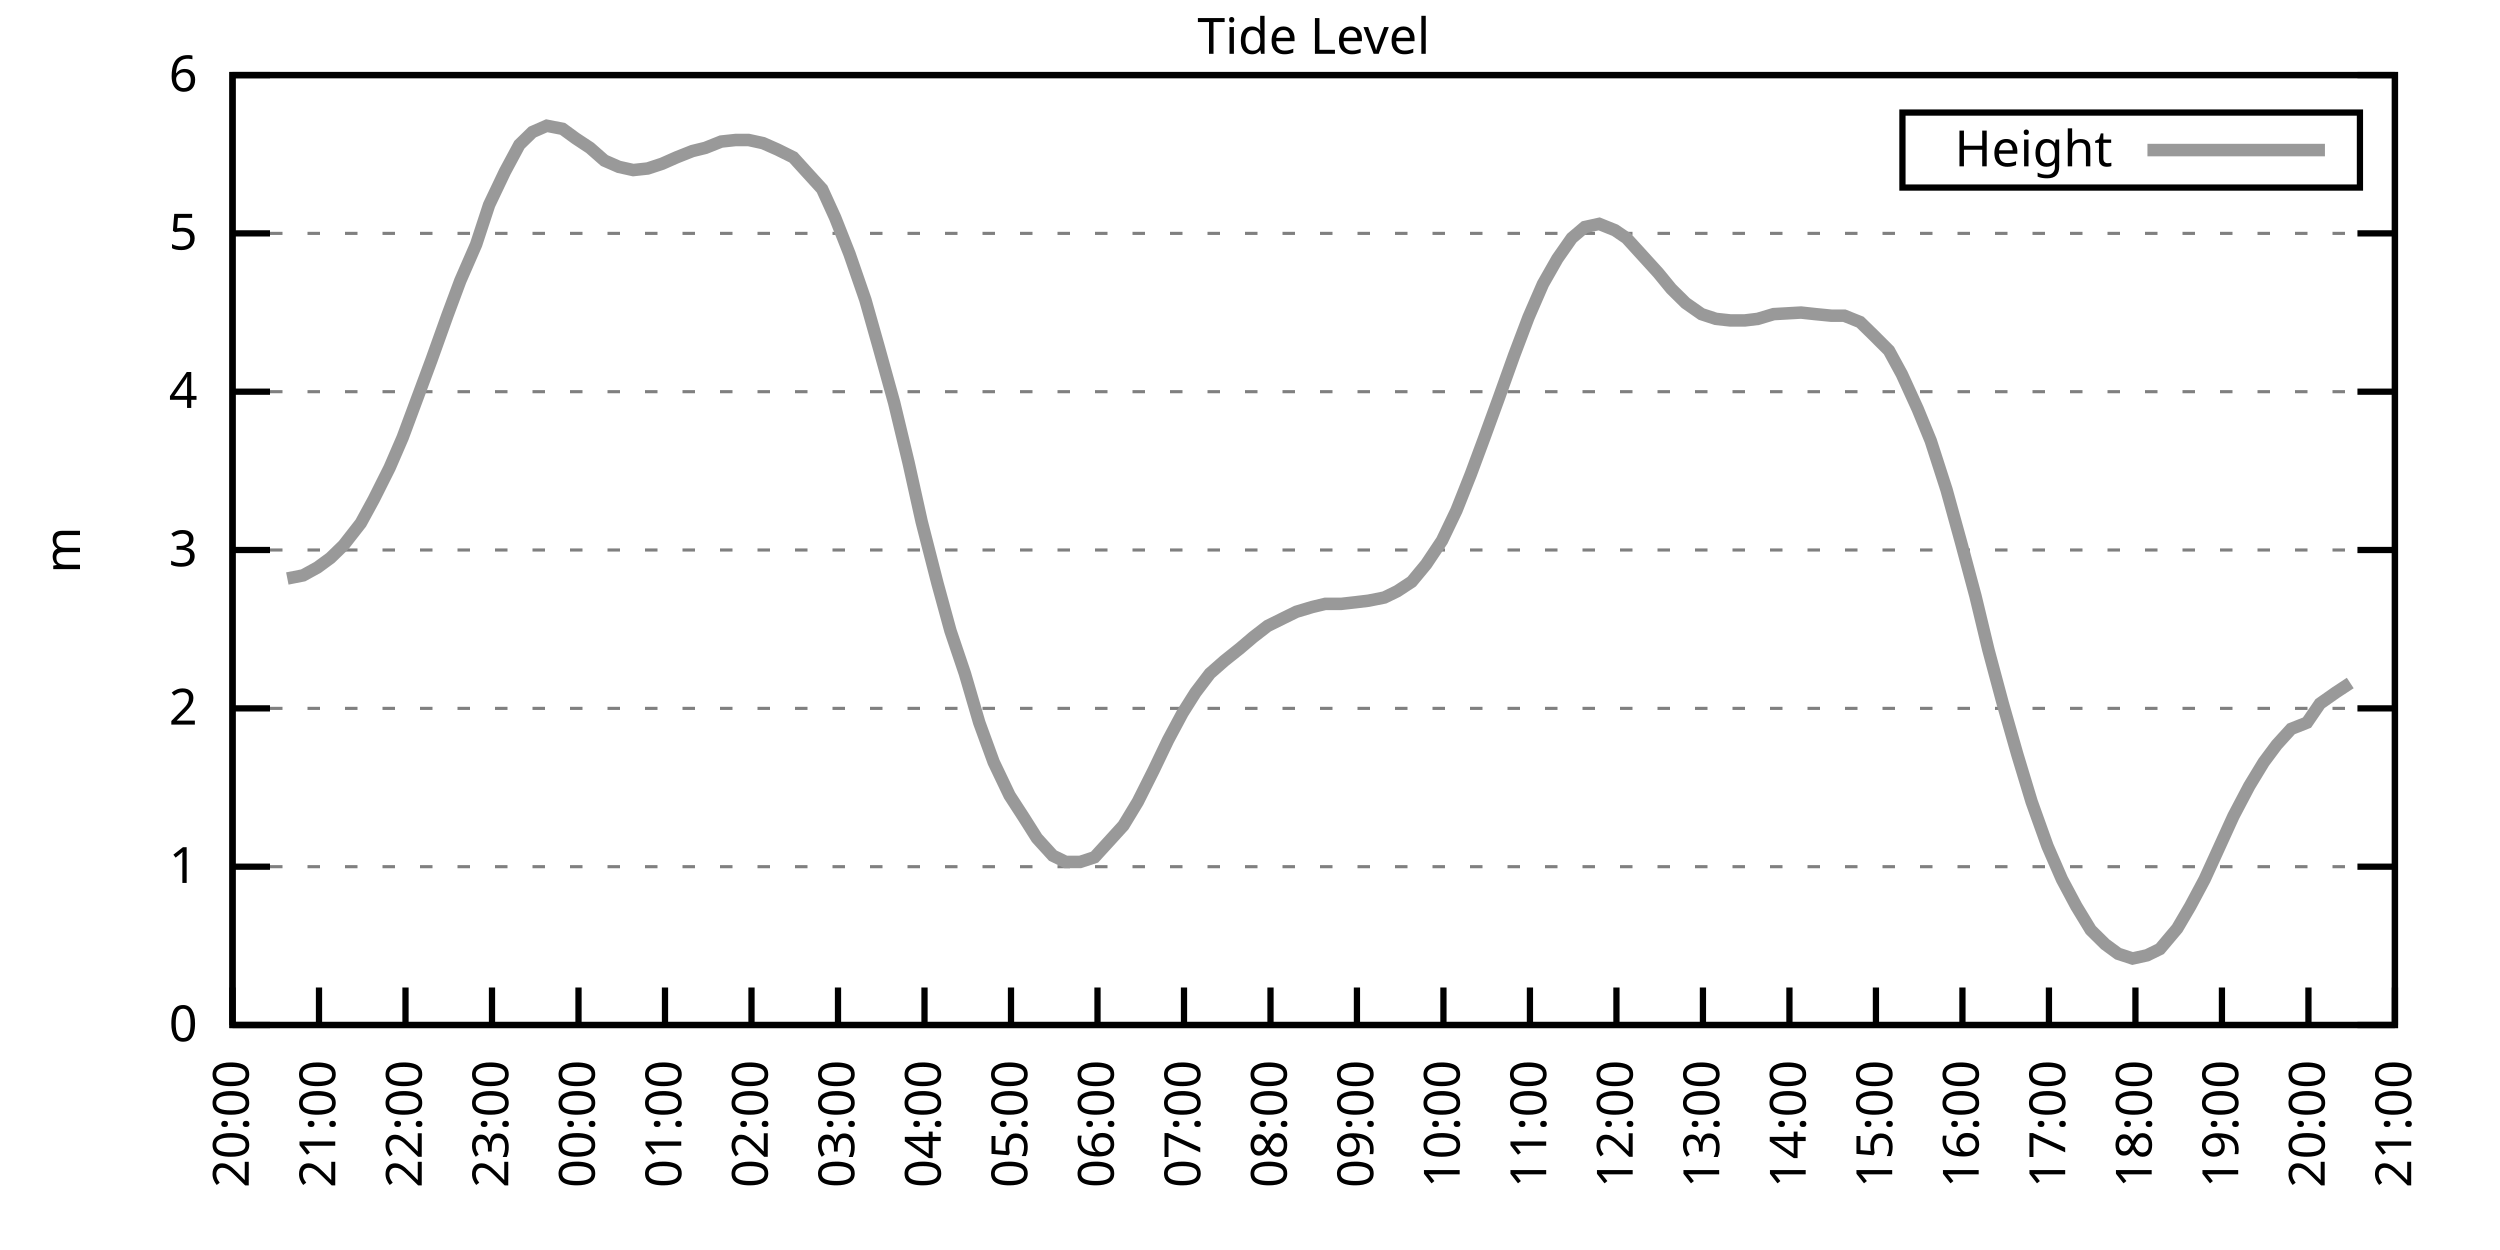
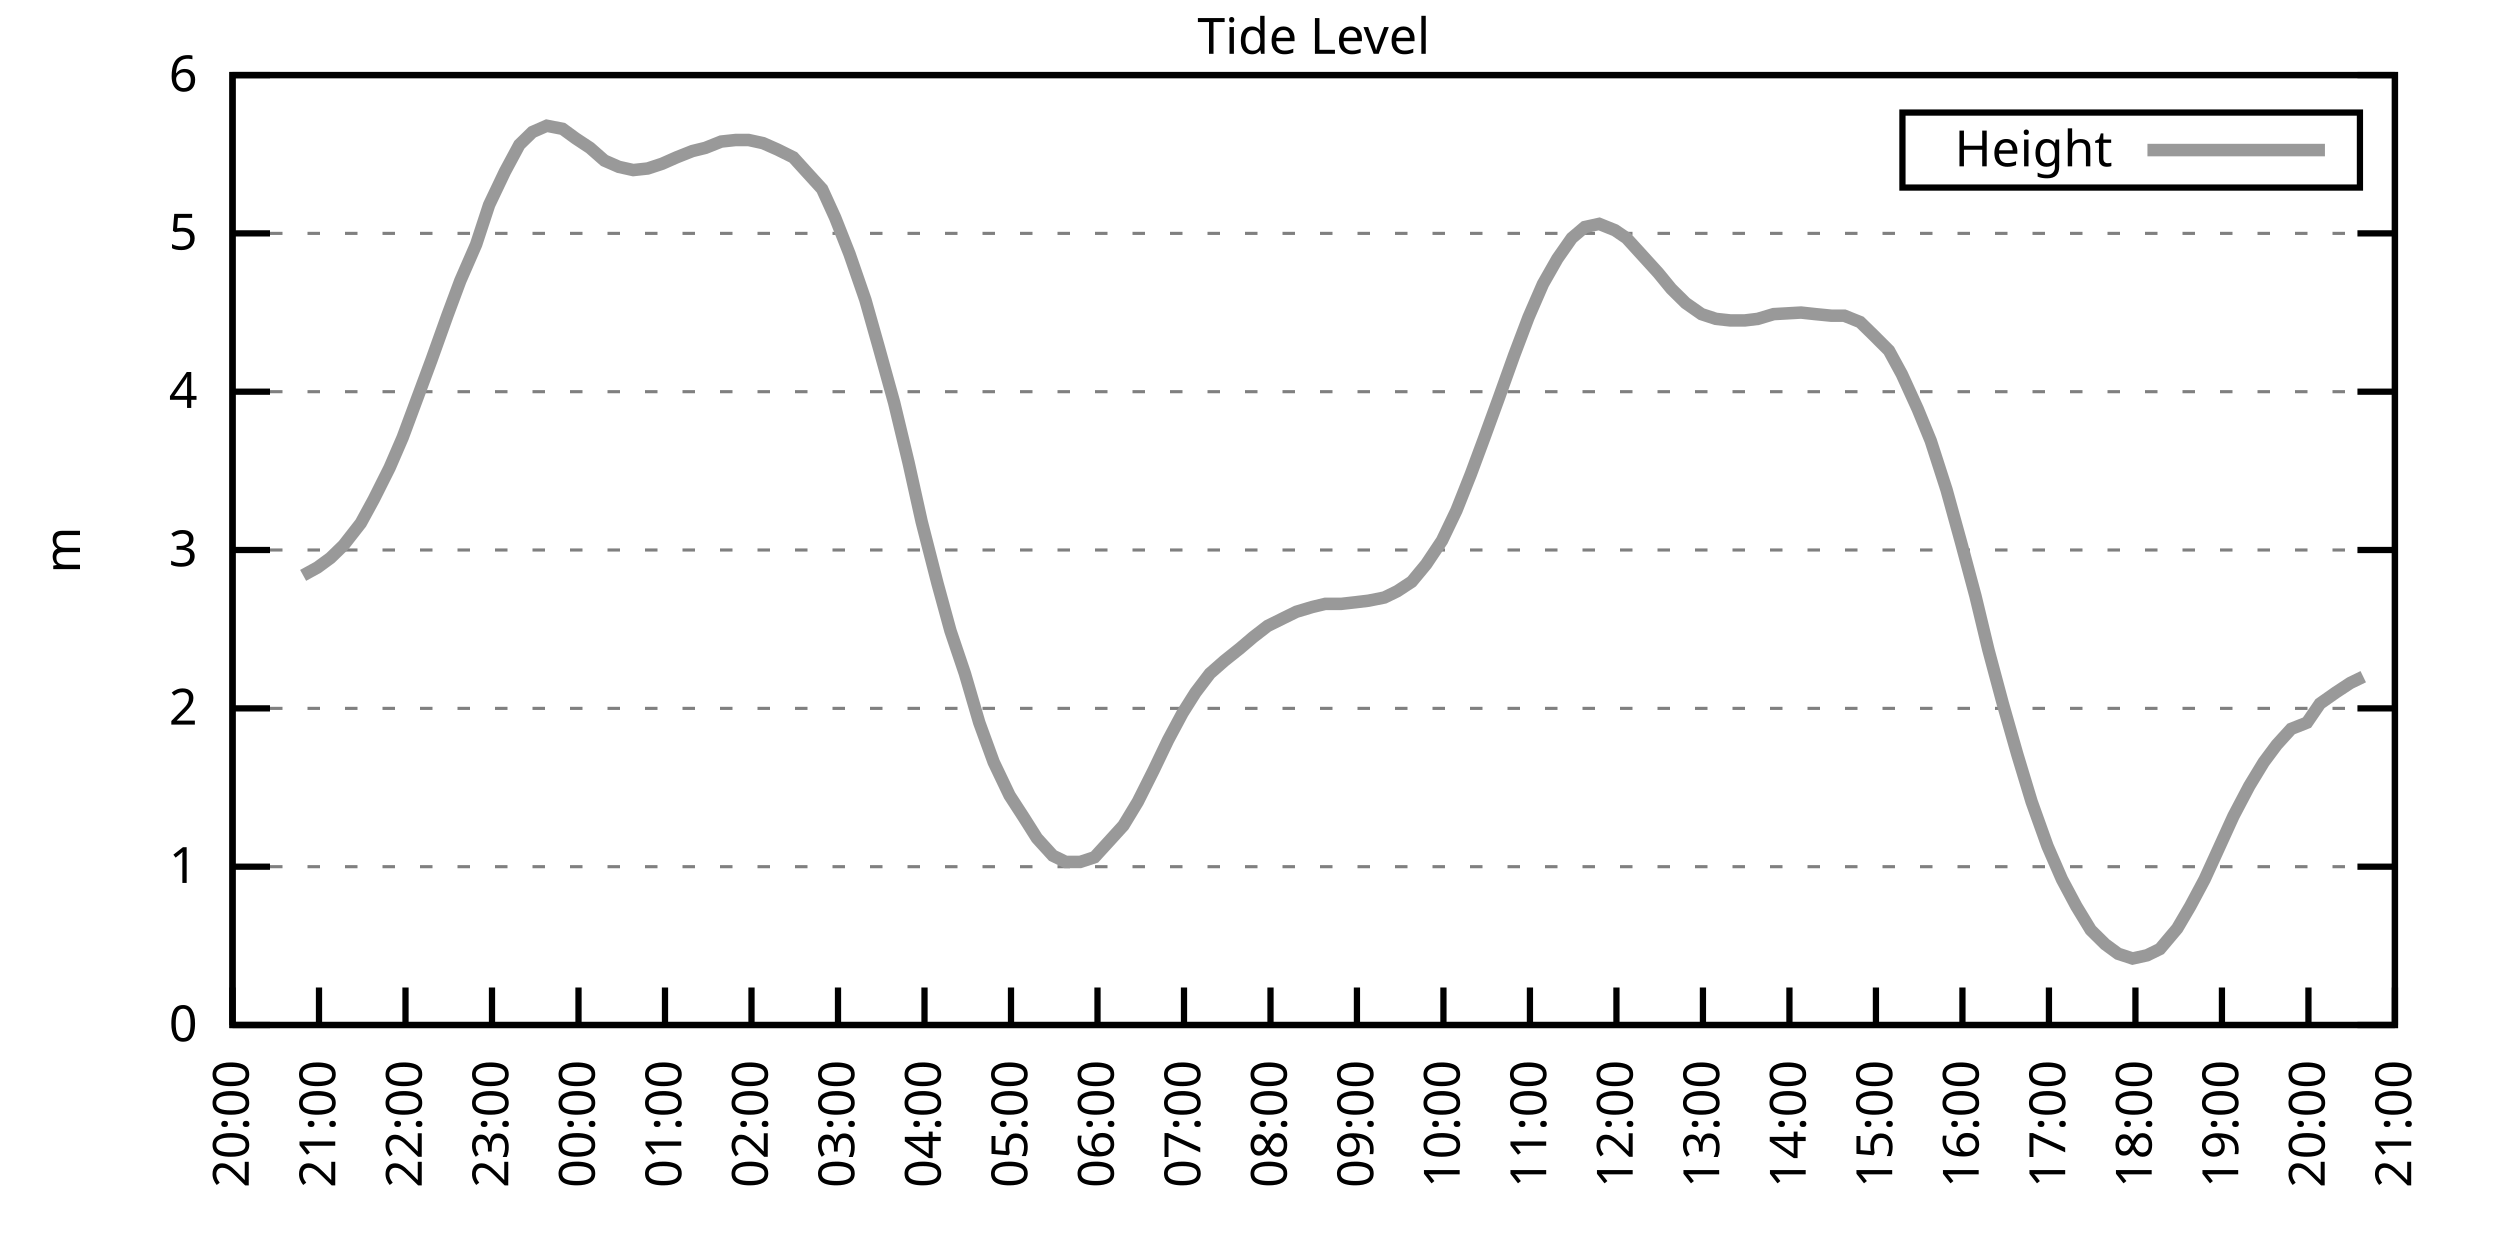
<svg xmlns="http://www.w3.org/2000/svg" xmlns:xlink="http://www.w3.org/1999/xlink" width="400" height="200" viewBox="0 0 400 200">
  <g id="gnuplot_canvas">
    <rect x="0" y="0" width="400" height="200" fill="none" />
    <defs>
      <circle id="gpDot" r="0.5" stroke-width="0.5" stroke="currentColor" />
      <path id="gpPt0" stroke-width="0.333" stroke="currentColor" d="M-1,0 h2 M0,-1 v2" />
      <path id="gpPt1" stroke-width="0.333" stroke="currentColor" d="M-1,-1 L1,1 M1,-1 L-1,1" />
      <path id="gpPt2" stroke-width="0.333" stroke="currentColor" d="M-1,0 L1,0 M0,-1 L0,1 M-1,-1 L1,1 M-1,1 L1,-1" />
      <rect id="gpPt3" stroke-width="0.333" stroke="currentColor" x="-1" y="-1" width="2" height="2" />
      <rect id="gpPt4" stroke-width="0.333" stroke="currentColor" fill="currentColor" x="-1" y="-1" width="2" height="2" />
      <circle id="gpPt5" stroke-width="0.333" stroke="currentColor" cx="0" cy="0" r="1" />
      <use xlink:href="#gpPt5" id="gpPt6" fill="currentColor" stroke="none" />
      <path id="gpPt7" stroke-width="0.333" stroke="currentColor" d="M0,-1.33 L-1.33,0.67 L1.33,0.67 z" />
      <use xlink:href="#gpPt7" id="gpPt8" fill="currentColor" stroke="none" />
      <use xlink:href="#gpPt7" id="gpPt9" stroke="currentColor" transform="rotate(180)" />
      <use xlink:href="#gpPt9" id="gpPt10" fill="currentColor" stroke="none" />
      <use xlink:href="#gpPt3" id="gpPt11" stroke="currentColor" transform="rotate(45)" />
      <use xlink:href="#gpPt11" id="gpPt12" fill="currentColor" stroke="none" />
      <path id="gpPt13" stroke-width="0.333" stroke="currentColor" d="M0,1.330 L1.265,0.411 L0.782,-1.067 L-0.782,-1.076 L-1.265,0.411 z" />
      <use xlink:href="#gpPt13" id="gpPt14" fill="currentColor" stroke="none" />
      <filter id="textbox" filterUnits="objectBoundingBox" x="0" y="0" height="1" width="1">
        <feFlood flood-color="white" flood-opacity="1" result="bgnd" />
        <feComposite in="SourceGraphic" in2="bgnd" operator="atop" />
      </filter>
      <filter id="greybox" filterUnits="objectBoundingBox" x="0" y="0" height="1" width="1">
        <feFlood flood-color="lightgrey" flood-opacity="1" result="grey" />
        <feComposite in="SourceGraphic" in2="grey" operator="atop" />
      </filter>
    </defs>
    <g fill="none" color="white" stroke="currentColor" stroke-width="1.00" stroke-linecap="butt" stroke-linejoin="miter">
</g>
    <g fill="none" color="black" stroke="currentColor" stroke-width="1.00" stroke-linecap="butt" stroke-linejoin="miter">
      <g stroke="none" shape-rendering="crispEdges">
        <polygon fill="rgb(255, 255, 255)" points="37.20,164.00 383.18,164.00 383.18,12.02 37.20,12.02 " />
      </g>
    </g>
    <g fill="none" color="black" stroke="currentColor" stroke-width="1.00" stroke-linecap="butt" stroke-linejoin="miter">
</g>
    <g fill="none" color="black" stroke="black" stroke-width="0.50" stroke-linecap="butt" stroke-linejoin="miter">
</g>
    <g fill="none" color="gray" stroke="currentColor" stroke-width="0.50" stroke-linecap="butt" stroke-linejoin="miter">
      <path stroke="gray" stroke-dasharray="2,4" class="gridline" d="M37.20,164.00 L383.19,164.00  " />
    </g>
    <g fill="none" color="gray" stroke="gray" stroke-width="1.00" stroke-linecap="butt" stroke-linejoin="miter">
</g>
    <g fill="none" color="black" stroke="currentColor" stroke-width="1.00" stroke-linecap="butt" stroke-linejoin="miter">
      <path stroke="black" d="M37.20,164.00 L43.20,164.00 M383.19,164.00 L377.19,164.00  " />
      <g transform="translate(31.60,166.60)" stroke="none" fill="black" font-family="Sans" font-size="8.00" text-anchor="end">
        <text>
          <tspan font-family="Sans"> 0</tspan>
        </text>
      </g>
    </g>
    <g fill="none" color="black" stroke="currentColor" stroke-width="1.00" stroke-linecap="butt" stroke-linejoin="miter">
</g>
    <g fill="none" color="black" stroke="black" stroke-width="0.50" stroke-linecap="butt" stroke-linejoin="miter">
</g>
    <g fill="none" color="gray" stroke="currentColor" stroke-width="0.50" stroke-linecap="butt" stroke-linejoin="miter">
      <path stroke="gray" stroke-dasharray="2,4" class="gridline" d="M37.20,138.67 L383.19,138.67  " />
    </g>
    <g fill="none" color="gray" stroke="gray" stroke-width="1.00" stroke-linecap="butt" stroke-linejoin="miter">
</g>
    <g fill="none" color="black" stroke="currentColor" stroke-width="1.00" stroke-linecap="butt" stroke-linejoin="miter">
      <path stroke="black" d="M37.20,138.67 L43.20,138.67 M383.19,138.67 L377.19,138.67  " />
      <g transform="translate(31.60,141.27)" stroke="none" fill="black" font-family="Sans" font-size="8.00" text-anchor="end">
        <text>
          <tspan font-family="Sans"> 1</tspan>
        </text>
      </g>
    </g>
    <g fill="none" color="black" stroke="currentColor" stroke-width="1.00" stroke-linecap="butt" stroke-linejoin="miter">
</g>
    <g fill="none" color="black" stroke="black" stroke-width="0.50" stroke-linecap="butt" stroke-linejoin="miter">
</g>
    <g fill="none" color="gray" stroke="currentColor" stroke-width="0.50" stroke-linecap="butt" stroke-linejoin="miter">
      <path stroke="gray" stroke-dasharray="2,4" class="gridline" d="M37.20,113.34 L383.19,113.34  " />
    </g>
    <g fill="none" color="gray" stroke="gray" stroke-width="1.00" stroke-linecap="butt" stroke-linejoin="miter">
</g>
    <g fill="none" color="black" stroke="currentColor" stroke-width="1.00" stroke-linecap="butt" stroke-linejoin="miter">
      <path stroke="black" d="M37.20,113.34 L43.20,113.34 M383.19,113.34 L377.19,113.34  " />
      <g transform="translate(31.60,115.94)" stroke="none" fill="black" font-family="Sans" font-size="8.00" text-anchor="end">
        <text>
          <tspan font-family="Sans"> 2</tspan>
        </text>
      </g>
    </g>
    <g fill="none" color="black" stroke="currentColor" stroke-width="1.00" stroke-linecap="butt" stroke-linejoin="miter">
</g>
    <g fill="none" color="black" stroke="black" stroke-width="0.50" stroke-linecap="butt" stroke-linejoin="miter">
</g>
    <g fill="none" color="gray" stroke="currentColor" stroke-width="0.50" stroke-linecap="butt" stroke-linejoin="miter">
      <path stroke="gray" stroke-dasharray="2,4" class="gridline" d="M37.20,88.00 L383.19,88.00  " />
    </g>
    <g fill="none" color="gray" stroke="gray" stroke-width="1.00" stroke-linecap="butt" stroke-linejoin="miter">
</g>
    <g fill="none" color="black" stroke="currentColor" stroke-width="1.00" stroke-linecap="butt" stroke-linejoin="miter">
      <path stroke="black" d="M37.20,88.00 L43.20,88.00 M383.19,88.00 L377.19,88.00  " />
      <g transform="translate(31.60,90.60)" stroke="none" fill="black" font-family="Sans" font-size="8.00" text-anchor="end">
        <text>
          <tspan font-family="Sans"> 3</tspan>
        </text>
      </g>
    </g>
    <g fill="none" color="black" stroke="currentColor" stroke-width="1.00" stroke-linecap="butt" stroke-linejoin="miter">
</g>
    <g fill="none" color="black" stroke="black" stroke-width="0.50" stroke-linecap="butt" stroke-linejoin="miter">
</g>
    <g fill="none" color="gray" stroke="currentColor" stroke-width="0.50" stroke-linecap="butt" stroke-linejoin="miter">
      <path stroke="gray" stroke-dasharray="2,4" class="gridline" d="M37.20,62.67 L383.19,62.67  " />
    </g>
    <g fill="none" color="gray" stroke="gray" stroke-width="1.00" stroke-linecap="butt" stroke-linejoin="miter">
</g>
    <g fill="none" color="black" stroke="currentColor" stroke-width="1.00" stroke-linecap="butt" stroke-linejoin="miter">
      <path stroke="black" d="M37.20,62.67 L43.20,62.67 M383.19,62.67 L377.19,62.67  " />
      <g transform="translate(31.60,65.27)" stroke="none" fill="black" font-family="Sans" font-size="8.00" text-anchor="end">
        <text>
          <tspan font-family="Sans"> 4</tspan>
        </text>
      </g>
    </g>
    <g fill="none" color="black" stroke="currentColor" stroke-width="1.00" stroke-linecap="butt" stroke-linejoin="miter">
</g>
    <g fill="none" color="black" stroke="black" stroke-width="0.50" stroke-linecap="butt" stroke-linejoin="miter">
</g>
    <g fill="none" color="gray" stroke="currentColor" stroke-width="0.50" stroke-linecap="butt" stroke-linejoin="miter">
      <path stroke="gray" stroke-dasharray="2,4" class="gridline" d="M37.20,37.34 L383.19,37.34  " />
    </g>
    <g fill="none" color="gray" stroke="gray" stroke-width="1.00" stroke-linecap="butt" stroke-linejoin="miter">
</g>
    <g fill="none" color="black" stroke="currentColor" stroke-width="1.00" stroke-linecap="butt" stroke-linejoin="miter">
      <path stroke="black" d="M37.20,37.34 L43.20,37.34 M383.19,37.34 L377.19,37.34  " />
      <g transform="translate(31.60,39.94)" stroke="none" fill="black" font-family="Sans" font-size="8.00" text-anchor="end">
        <text>
          <tspan font-family="Sans"> 5</tspan>
        </text>
      </g>
    </g>
    <g fill="none" color="black" stroke="currentColor" stroke-width="1.00" stroke-linecap="butt" stroke-linejoin="miter">
</g>
    <g fill="none" color="black" stroke="black" stroke-width="0.50" stroke-linecap="butt" stroke-linejoin="miter">
</g>
    <g fill="none" color="gray" stroke="currentColor" stroke-width="0.50" stroke-linecap="butt" stroke-linejoin="miter">
      <path stroke="gray" stroke-dasharray="2,4" class="gridline" d="M37.20,12.01 L383.19,12.01  " />
    </g>
    <g fill="none" color="gray" stroke="gray" stroke-width="1.00" stroke-linecap="butt" stroke-linejoin="miter">
</g>
    <g fill="none" color="black" stroke="currentColor" stroke-width="1.00" stroke-linecap="butt" stroke-linejoin="miter">
      <path stroke="black" d="M37.20,12.01 L43.20,12.01 M383.19,12.01 L377.19,12.01  " />
      <g transform="translate(31.60,14.61)" stroke="none" fill="black" font-family="Sans" font-size="8.00" text-anchor="end">
        <text>
          <tspan font-family="Sans"> 6</tspan>
        </text>
      </g>
    </g>
    <g fill="none" color="black" stroke="currentColor" stroke-width="1.00" stroke-linecap="butt" stroke-linejoin="miter">
      <path stroke="black" d="M37.20,164.00 L37.20,158.00  " />
      <g transform="translate(39.80,169.60) rotate(270.00)" stroke="none" fill="black" font-family="Sans" font-size="8.00" text-anchor="end">
        <text>
          <tspan font-family="Sans">20:00</tspan>
        </text>
      </g>
    </g>
    <g fill="none" color="black" stroke="currentColor" stroke-width="1.00" stroke-linecap="butt" stroke-linejoin="miter">
      <path stroke="black" d="M51.04,164.00 L51.04,158.00  " />
      <g transform="translate(53.64,169.60) rotate(270.00)" stroke="none" fill="black" font-family="Sans" font-size="8.00" text-anchor="end">
        <text>
          <tspan font-family="Sans">21:00</tspan>
        </text>
      </g>
    </g>
    <g fill="none" color="black" stroke="currentColor" stroke-width="1.00" stroke-linecap="butt" stroke-linejoin="miter">
      <path stroke="black" d="M64.88,164.00 L64.88,158.00  " />
      <g transform="translate(67.48,169.60) rotate(270.00)" stroke="none" fill="black" font-family="Sans" font-size="8.00" text-anchor="end">
        <text>
          <tspan font-family="Sans">22:00</tspan>
        </text>
      </g>
    </g>
    <g fill="none" color="black" stroke="currentColor" stroke-width="1.00" stroke-linecap="butt" stroke-linejoin="miter">
      <path stroke="black" d="M78.72,164.00 L78.72,158.00  " />
      <g transform="translate(81.32,169.60) rotate(270.00)" stroke="none" fill="black" font-family="Sans" font-size="8.00" text-anchor="end">
        <text>
          <tspan font-family="Sans">23:00</tspan>
        </text>
      </g>
    </g>
    <g fill="none" color="black" stroke="currentColor" stroke-width="1.00" stroke-linecap="butt" stroke-linejoin="miter">
      <path stroke="black" d="M92.56,164.00 L92.56,158.00  " />
      <g transform="translate(95.16,169.60) rotate(270.00)" stroke="none" fill="black" font-family="Sans" font-size="8.00" text-anchor="end">
        <text>
          <tspan font-family="Sans">00:00</tspan>
        </text>
      </g>
    </g>
    <g fill="none" color="black" stroke="currentColor" stroke-width="1.00" stroke-linecap="butt" stroke-linejoin="miter">
      <path stroke="black" d="M106.40,164.00 L106.40,158.00  " />
      <g transform="translate(109.00,169.60) rotate(270.00)" stroke="none" fill="black" font-family="Sans" font-size="8.00" text-anchor="end">
        <text>
          <tspan font-family="Sans">01:00</tspan>
        </text>
      </g>
    </g>
    <g fill="none" color="black" stroke="currentColor" stroke-width="1.00" stroke-linecap="butt" stroke-linejoin="miter">
      <path stroke="black" d="M120.24,164.00 L120.24,158.00  " />
      <g transform="translate(122.84,169.60) rotate(270.00)" stroke="none" fill="black" font-family="Sans" font-size="8.00" text-anchor="end">
        <text>
          <tspan font-family="Sans">02:00</tspan>
        </text>
      </g>
    </g>
    <g fill="none" color="black" stroke="currentColor" stroke-width="1.00" stroke-linecap="butt" stroke-linejoin="miter">
      <path stroke="black" d="M134.08,164.00 L134.08,158.00  " />
      <g transform="translate(136.68,169.60) rotate(270.00)" stroke="none" fill="black" font-family="Sans" font-size="8.00" text-anchor="end">
        <text>
          <tspan font-family="Sans">03:00</tspan>
        </text>
      </g>
    </g>
    <g fill="none" color="black" stroke="currentColor" stroke-width="1.00" stroke-linecap="butt" stroke-linejoin="miter">
      <path stroke="black" d="M147.92,164.00 L147.92,158.00  " />
      <g transform="translate(150.52,169.60) rotate(270.00)" stroke="none" fill="black" font-family="Sans" font-size="8.00" text-anchor="end">
        <text>
          <tspan font-family="Sans">04:00</tspan>
        </text>
      </g>
    </g>
    <g fill="none" color="black" stroke="currentColor" stroke-width="1.00" stroke-linecap="butt" stroke-linejoin="miter">
      <path stroke="black" d="M161.76,164.00 L161.76,158.00  " />
      <g transform="translate(164.36,169.60) rotate(270.00)" stroke="none" fill="black" font-family="Sans" font-size="8.00" text-anchor="end">
        <text>
          <tspan font-family="Sans">05:00</tspan>
        </text>
      </g>
    </g>
    <g fill="none" color="black" stroke="currentColor" stroke-width="1.00" stroke-linecap="butt" stroke-linejoin="miter">
      <path stroke="black" d="M175.60,164.00 L175.60,158.00  " />
      <g transform="translate(178.20,169.60) rotate(270.00)" stroke="none" fill="black" font-family="Sans" font-size="8.00" text-anchor="end">
        <text>
          <tspan font-family="Sans">06:00</tspan>
        </text>
      </g>
    </g>
    <g fill="none" color="black" stroke="currentColor" stroke-width="1.00" stroke-linecap="butt" stroke-linejoin="miter">
      <path stroke="black" d="M189.44,164.00 L189.44,158.00  " />
      <g transform="translate(192.04,169.60) rotate(270.00)" stroke="none" fill="black" font-family="Sans" font-size="8.00" text-anchor="end">
        <text>
          <tspan font-family="Sans">07:00</tspan>
        </text>
      </g>
    </g>
    <g fill="none" color="black" stroke="currentColor" stroke-width="1.00" stroke-linecap="butt" stroke-linejoin="miter">
      <path stroke="black" d="M203.28,164.00 L203.28,158.00  " />
      <g transform="translate(205.88,169.60) rotate(270.00)" stroke="none" fill="black" font-family="Sans" font-size="8.00" text-anchor="end">
        <text>
          <tspan font-family="Sans">08:00</tspan>
        </text>
      </g>
    </g>
    <g fill="none" color="black" stroke="currentColor" stroke-width="1.00" stroke-linecap="butt" stroke-linejoin="miter">
      <path stroke="black" d="M217.11,164.00 L217.11,158.00  " />
      <g transform="translate(219.71,169.60) rotate(270.00)" stroke="none" fill="black" font-family="Sans" font-size="8.00" text-anchor="end">
        <text>
          <tspan font-family="Sans">09:00</tspan>
        </text>
      </g>
    </g>
    <g fill="none" color="black" stroke="currentColor" stroke-width="1.00" stroke-linecap="butt" stroke-linejoin="miter">
      <path stroke="black" d="M230.95,164.00 L230.95,158.00  " />
      <g transform="translate(233.55,169.60) rotate(270.00)" stroke="none" fill="black" font-family="Sans" font-size="8.00" text-anchor="end">
        <text>
          <tspan font-family="Sans">10:00</tspan>
        </text>
      </g>
    </g>
    <g fill="none" color="black" stroke="currentColor" stroke-width="1.00" stroke-linecap="butt" stroke-linejoin="miter">
      <path stroke="black" d="M244.79,164.00 L244.79,158.00  " />
      <g transform="translate(247.39,169.60) rotate(270.00)" stroke="none" fill="black" font-family="Sans" font-size="8.00" text-anchor="end">
        <text>
          <tspan font-family="Sans">11:00</tspan>
        </text>
      </g>
    </g>
    <g fill="none" color="black" stroke="currentColor" stroke-width="1.00" stroke-linecap="butt" stroke-linejoin="miter">
      <path stroke="black" d="M258.63,164.00 L258.63,158.00  " />
      <g transform="translate(261.23,169.60) rotate(270.00)" stroke="none" fill="black" font-family="Sans" font-size="8.00" text-anchor="end">
        <text>
          <tspan font-family="Sans">12:00</tspan>
        </text>
      </g>
    </g>
    <g fill="none" color="black" stroke="currentColor" stroke-width="1.00" stroke-linecap="butt" stroke-linejoin="miter">
      <path stroke="black" d="M272.47,164.00 L272.47,158.00  " />
      <g transform="translate(275.07,169.60) rotate(270.00)" stroke="none" fill="black" font-family="Sans" font-size="8.00" text-anchor="end">
        <text>
          <tspan font-family="Sans">13:00</tspan>
        </text>
      </g>
    </g>
    <g fill="none" color="black" stroke="currentColor" stroke-width="1.00" stroke-linecap="butt" stroke-linejoin="miter">
      <path stroke="black" d="M286.31,164.00 L286.31,158.00  " />
      <g transform="translate(288.91,169.60) rotate(270.00)" stroke="none" fill="black" font-family="Sans" font-size="8.00" text-anchor="end">
        <text>
          <tspan font-family="Sans">14:00</tspan>
        </text>
      </g>
    </g>
    <g fill="none" color="black" stroke="currentColor" stroke-width="1.00" stroke-linecap="butt" stroke-linejoin="miter">
      <path stroke="black" d="M300.15,164.00 L300.15,158.00  " />
      <g transform="translate(302.75,169.60) rotate(270.00)" stroke="none" fill="black" font-family="Sans" font-size="8.00" text-anchor="end">
        <text>
          <tspan font-family="Sans">15:00</tspan>
        </text>
      </g>
    </g>
    <g fill="none" color="black" stroke="currentColor" stroke-width="1.00" stroke-linecap="butt" stroke-linejoin="miter">
      <path stroke="black" d="M313.99,164.00 L313.99,158.00  " />
      <g transform="translate(316.59,169.60) rotate(270.00)" stroke="none" fill="black" font-family="Sans" font-size="8.00" text-anchor="end">
        <text>
          <tspan font-family="Sans">16:00</tspan>
        </text>
      </g>
    </g>
    <g fill="none" color="black" stroke="currentColor" stroke-width="1.00" stroke-linecap="butt" stroke-linejoin="miter">
      <path stroke="black" d="M327.83,164.00 L327.83,158.00  " />
      <g transform="translate(330.43,169.60) rotate(270.00)" stroke="none" fill="black" font-family="Sans" font-size="8.00" text-anchor="end">
        <text>
          <tspan font-family="Sans">17:00</tspan>
        </text>
      </g>
    </g>
    <g fill="none" color="black" stroke="currentColor" stroke-width="1.00" stroke-linecap="butt" stroke-linejoin="miter">
      <path stroke="black" d="M341.67,164.00 L341.67,158.00  " />
      <g transform="translate(344.27,169.60) rotate(270.00)" stroke="none" fill="black" font-family="Sans" font-size="8.00" text-anchor="end">
        <text>
          <tspan font-family="Sans">18:00</tspan>
        </text>
      </g>
    </g>
    <g fill="none" color="black" stroke="currentColor" stroke-width="1.00" stroke-linecap="butt" stroke-linejoin="miter">
      <path stroke="black" d="M355.51,164.00 L355.51,158.00  " />
      <g transform="translate(358.11,169.60) rotate(270.00)" stroke="none" fill="black" font-family="Sans" font-size="8.00" text-anchor="end">
        <text>
          <tspan font-family="Sans">19:00</tspan>
        </text>
      </g>
    </g>
    <g fill="none" color="black" stroke="currentColor" stroke-width="1.00" stroke-linecap="butt" stroke-linejoin="miter">
      <path stroke="black" d="M369.35,164.00 L369.35,158.00  " />
      <g transform="translate(371.95,169.60) rotate(270.00)" stroke="none" fill="black" font-family="Sans" font-size="8.00" text-anchor="end">
        <text>
          <tspan font-family="Sans">20:00</tspan>
        </text>
      </g>
    </g>
    <g fill="none" color="black" stroke="currentColor" stroke-width="1.00" stroke-linecap="butt" stroke-linejoin="miter">
      <path stroke="black" d="M383.19,164.00 L383.19,158.00  " />
      <g transform="translate(385.79,169.60) rotate(270.00)" stroke="none" fill="black" font-family="Sans" font-size="8.00" text-anchor="end">
        <text>
          <tspan font-family="Sans">21:00</tspan>
        </text>
      </g>
    </g>
    <g fill="none" color="black" stroke="currentColor" stroke-width="1.00" stroke-linecap="butt" stroke-linejoin="miter">
</g>
    <g fill="none" color="black" stroke="currentColor" stroke-width="1.00" stroke-linecap="butt" stroke-linejoin="miter">
      <path stroke="black" d="M37.20,12.01 L37.20,164.00 L383.19,164.00 L383.19,12.01 L37.20,12.01 Z  " />
    </g>
    <g fill="none" color="black" stroke="currentColor" stroke-width="1.00" stroke-linecap="butt" stroke-linejoin="miter">
</g>
    <g fill="none" color="black" stroke="currentColor" stroke-width="1.00" stroke-linecap="butt" stroke-linejoin="miter">
      <path stroke="black" d="M304.39,30.01 L304.39,18.01 L377.59,18.01 L377.59,30.01 L304.39,30.01 Z  " />
    </g>
    <g id="Tide_level_plot_1">
      <g fill="none" color="white" stroke="black" stroke-width="2.00" stroke-linecap="butt" stroke-linejoin="miter">
</g>
      <g fill="none" color="black" stroke="currentColor" stroke-width="2.00" stroke-linecap="butt" stroke-linejoin="miter">
        <g transform="translate(337.99,26.61)" stroke="none" fill="black" font-family="Sans" font-size="8.00" text-anchor="end">
          <text>
            <tspan font-family="Sans">Height</tspan>
          </text>
        </g>
      </g>
      <g fill="none" color="black" stroke="currentColor" stroke-width="2.00" stroke-linecap="butt" stroke-linejoin="miter">
-         <path stroke="rgb(153, 153, 153)" d="M343.59,24.01 L371.99,24.01 M45.97,92.56 L48.50,92.06 L50.81,90.79 L52.88,89.27 L54.96,87.25 L57.73,83.70   L59.80,79.90 L62.34,74.83 L64.42,70.02 L66.49,64.45 L69.03,57.61 L71.57,50.51 L73.64,44.94 L76.18,39.11   L78.26,32.78 L80.79,27.46 L83.10,23.16 L85.18,21.13 L87.48,20.12 L90.02,20.62 L92.10,22.14 L94.40,23.66   L96.71,25.69 L99.02,26.70 L101.32,27.21 L103.63,26.96 L105.94,26.20 L108.24,25.18 L110.78,24.17 L112.86,23.66   L115.39,22.65 L117.70,22.40 L119.78,22.40 L122.08,22.90 L124.39,23.92 L126.93,25.18 L129.00,27.46 L131.54,30.25   L133.62,34.81 L135.92,40.63 L138.46,47.98 L140.54,55.33 L143.07,64.45 L145.38,74.07 L147.46,83.45 L149.99,93.32   L152.07,100.92 L154.38,107.76 L156.68,115.62 L158.99,121.95 L161.53,127.27 L163.83,130.82 L165.91,134.11 L168.45,136.90   L170.52,137.91 L172.83,137.91 L175.13,137.15 L177.44,134.62 L179.75,132.08 L182.05,128.28 L184.59,123.22 L186.90,118.40   L189.20,114.10 L191.28,110.80 L193.59,107.76 L195.89,105.74 L198.43,103.71 L200.51,101.94 L202.81,100.16 L205.35,98.90   L207.43,97.88 L209.96,97.12 L212.04,96.62 L214.58,96.62 L216.88,96.36 L218.96,96.11 L221.50,95.60 L223.57,94.59   L225.88,93.07 L228.19,90.28 L230.72,86.49 L233.03,81.67 L235.34,75.85 L237.41,70.27 L239.72,63.94 L242.26,56.85   L244.56,50.77 L246.87,45.45 L249.18,41.39 L251.48,38.10 L253.56,36.33 L255.87,35.82 L258.40,36.84 L260.25,38.10   L263.02,41.14 L265.32,43.67 L267.40,46.21 L269.71,48.49 L272.24,50.26 L274.55,51.02 L276.86,51.27 L279.16,51.27   L281.24,51.02 L283.78,50.26 L288.16,50.01 L290.46,50.26 L293.00,50.51 L295.08,50.51 L297.62,51.53 L299.69,53.55   L302.23,56.09 L304.30,59.89 L306.84,65.46 L308.92,70.53 L311.45,78.38 L313.76,86.74 L316.07,95.35 L318.14,103.96   L320.45,112.58 L322.76,120.68 L325.06,128.28 L327.60,135.38 L329.91,140.69 L332.21,145.00 L334.52,148.80 L336.83,151.08   L338.90,152.60 L341.21,153.36 L343.52,152.85 L345.59,151.84 L348.36,148.55 L350.44,145.00 L352.74,140.69 L355.05,135.63   L357.36,130.56 L359.89,125.75 L362.20,121.95 L364.28,119.16 L366.58,116.63 L369.12,115.62 L371.20,112.58 L373.73,110.80   L376.04,109.28  " />
+         <path stroke="rgb(153, 153, 153)" d="M343.59,24.01 L371.99,24.01 M48.50,92.06 L50.81,90.79 L52.88,89.27 L54.96,87.25 L57.73,83.70 L59.80,79.90   L62.34,74.83 L64.42,70.02 L66.49,64.45 L69.03,57.61 L71.57,50.51 L73.64,44.94 L76.18,39.11 L78.26,32.78   L80.79,27.46 L83.10,23.16 L85.18,21.13 L87.48,20.12 L90.02,20.62 L92.10,22.14 L94.40,23.66 L96.71,25.69   L99.02,26.70 L101.32,27.21 L103.63,26.96 L105.94,26.20 L108.24,25.18 L110.78,24.17 L112.86,23.66 L115.39,22.65   L117.70,22.40 L119.78,22.40 L122.08,22.90 L124.39,23.92 L126.93,25.18 L129.00,27.46 L131.54,30.25 L133.62,34.81   L135.92,40.63 L138.46,47.98 L140.54,55.33 L143.07,64.45 L145.38,74.07 L147.46,83.45 L149.99,93.32 L152.07,100.92   L154.38,107.76 L156.68,115.62 L158.99,121.95 L161.53,127.27 L163.83,130.82 L165.91,134.11 L168.45,136.90 L170.52,137.91   L172.83,137.91 L175.13,137.15 L177.44,134.62 L179.75,132.08 L182.05,128.28 L184.59,123.22 L186.90,118.40 L189.20,114.10   L191.28,110.80 L193.59,107.76 L195.89,105.74 L198.43,103.71 L200.51,101.94 L202.81,100.16 L205.35,98.90 L207.43,97.88   L209.96,97.12 L212.04,96.62 L214.58,96.62 L216.88,96.36 L218.96,96.11 L221.50,95.60 L223.57,94.59 L225.88,93.07   L228.19,90.28 L230.72,86.49 L233.03,81.67 L235.34,75.85 L237.41,70.27 L239.72,63.94 L242.26,56.85 L244.56,50.77   L246.87,45.45 L249.18,41.39 L251.48,38.10 L253.56,36.33 L255.87,35.82 L258.40,36.84 L260.25,38.10 L263.02,41.14   L265.32,43.67 L267.40,46.21 L269.71,48.49 L272.24,50.26 L274.55,51.02 L276.86,51.27 L279.16,51.27 L281.24,51.02   L283.78,50.26 L288.16,50.01 L290.46,50.26 L293.00,50.51 L295.08,50.51 L297.62,51.53 L299.69,53.55 L302.23,56.09   L304.30,59.89 L306.84,65.46 L308.92,70.53 L311.45,78.38 L313.76,86.74 L316.07,95.35 L318.14,103.96 L320.45,112.58   L322.76,120.68 L325.06,128.28 L327.60,135.38 L329.91,140.69 L332.21,145.00 L334.52,148.80 L336.83,151.08 L338.90,152.60   L341.21,153.36 L343.52,152.85 L345.59,151.84 L348.36,148.55 L350.44,145.00 L352.74,140.69 L355.05,135.63 L357.36,130.56   L359.89,125.75 L362.20,121.95 L364.28,119.16 L366.58,116.63 L369.12,115.62 L371.20,112.58 L373.73,110.80 L376.04,109.28   L378.12,108.27  " />
      </g>
    </g>
    <g fill="none" color="black" stroke="currentColor" stroke-width="2.00" stroke-linecap="butt" stroke-linejoin="miter">
</g>
    <g fill="none" color="black" stroke="black" stroke-width="1.00" stroke-linecap="butt" stroke-linejoin="miter">
</g>
    <g fill="none" color="black" stroke="currentColor" stroke-width="1.00" stroke-linecap="butt" stroke-linejoin="miter">
      <path stroke="black" d="M37.20,12.01 L37.20,164.00 L383.19,164.00 L383.19,12.01 L37.20,12.01 Z  " />
      <g transform="translate(12.80,88.01) rotate(270.00)" stroke="none" fill="black" font-family="Sans" font-size="8.00" text-anchor="middle">
        <text>
          <tspan font-family="Sans">m</tspan>
        </text>
      </g>
    </g>
    <g fill="none" color="black" stroke="currentColor" stroke-width="1.00" stroke-linecap="butt" stroke-linejoin="miter">
</g>
    <g fill="none" color="black" stroke="currentColor" stroke-width="1.00" stroke-linecap="butt" stroke-linejoin="miter">
      <g transform="translate(210.19,8.61)" stroke="none" fill="black" font-family="Sans" font-size="8.00" text-anchor="middle">
        <text>
          <tspan font-family="Sans">Tide Level</tspan>
        </text>
      </g>
    </g>
    <g fill="none" color="black" stroke="currentColor" stroke-width="1.00" stroke-linecap="butt" stroke-linejoin="miter">
</g>
  </g>
</svg>
